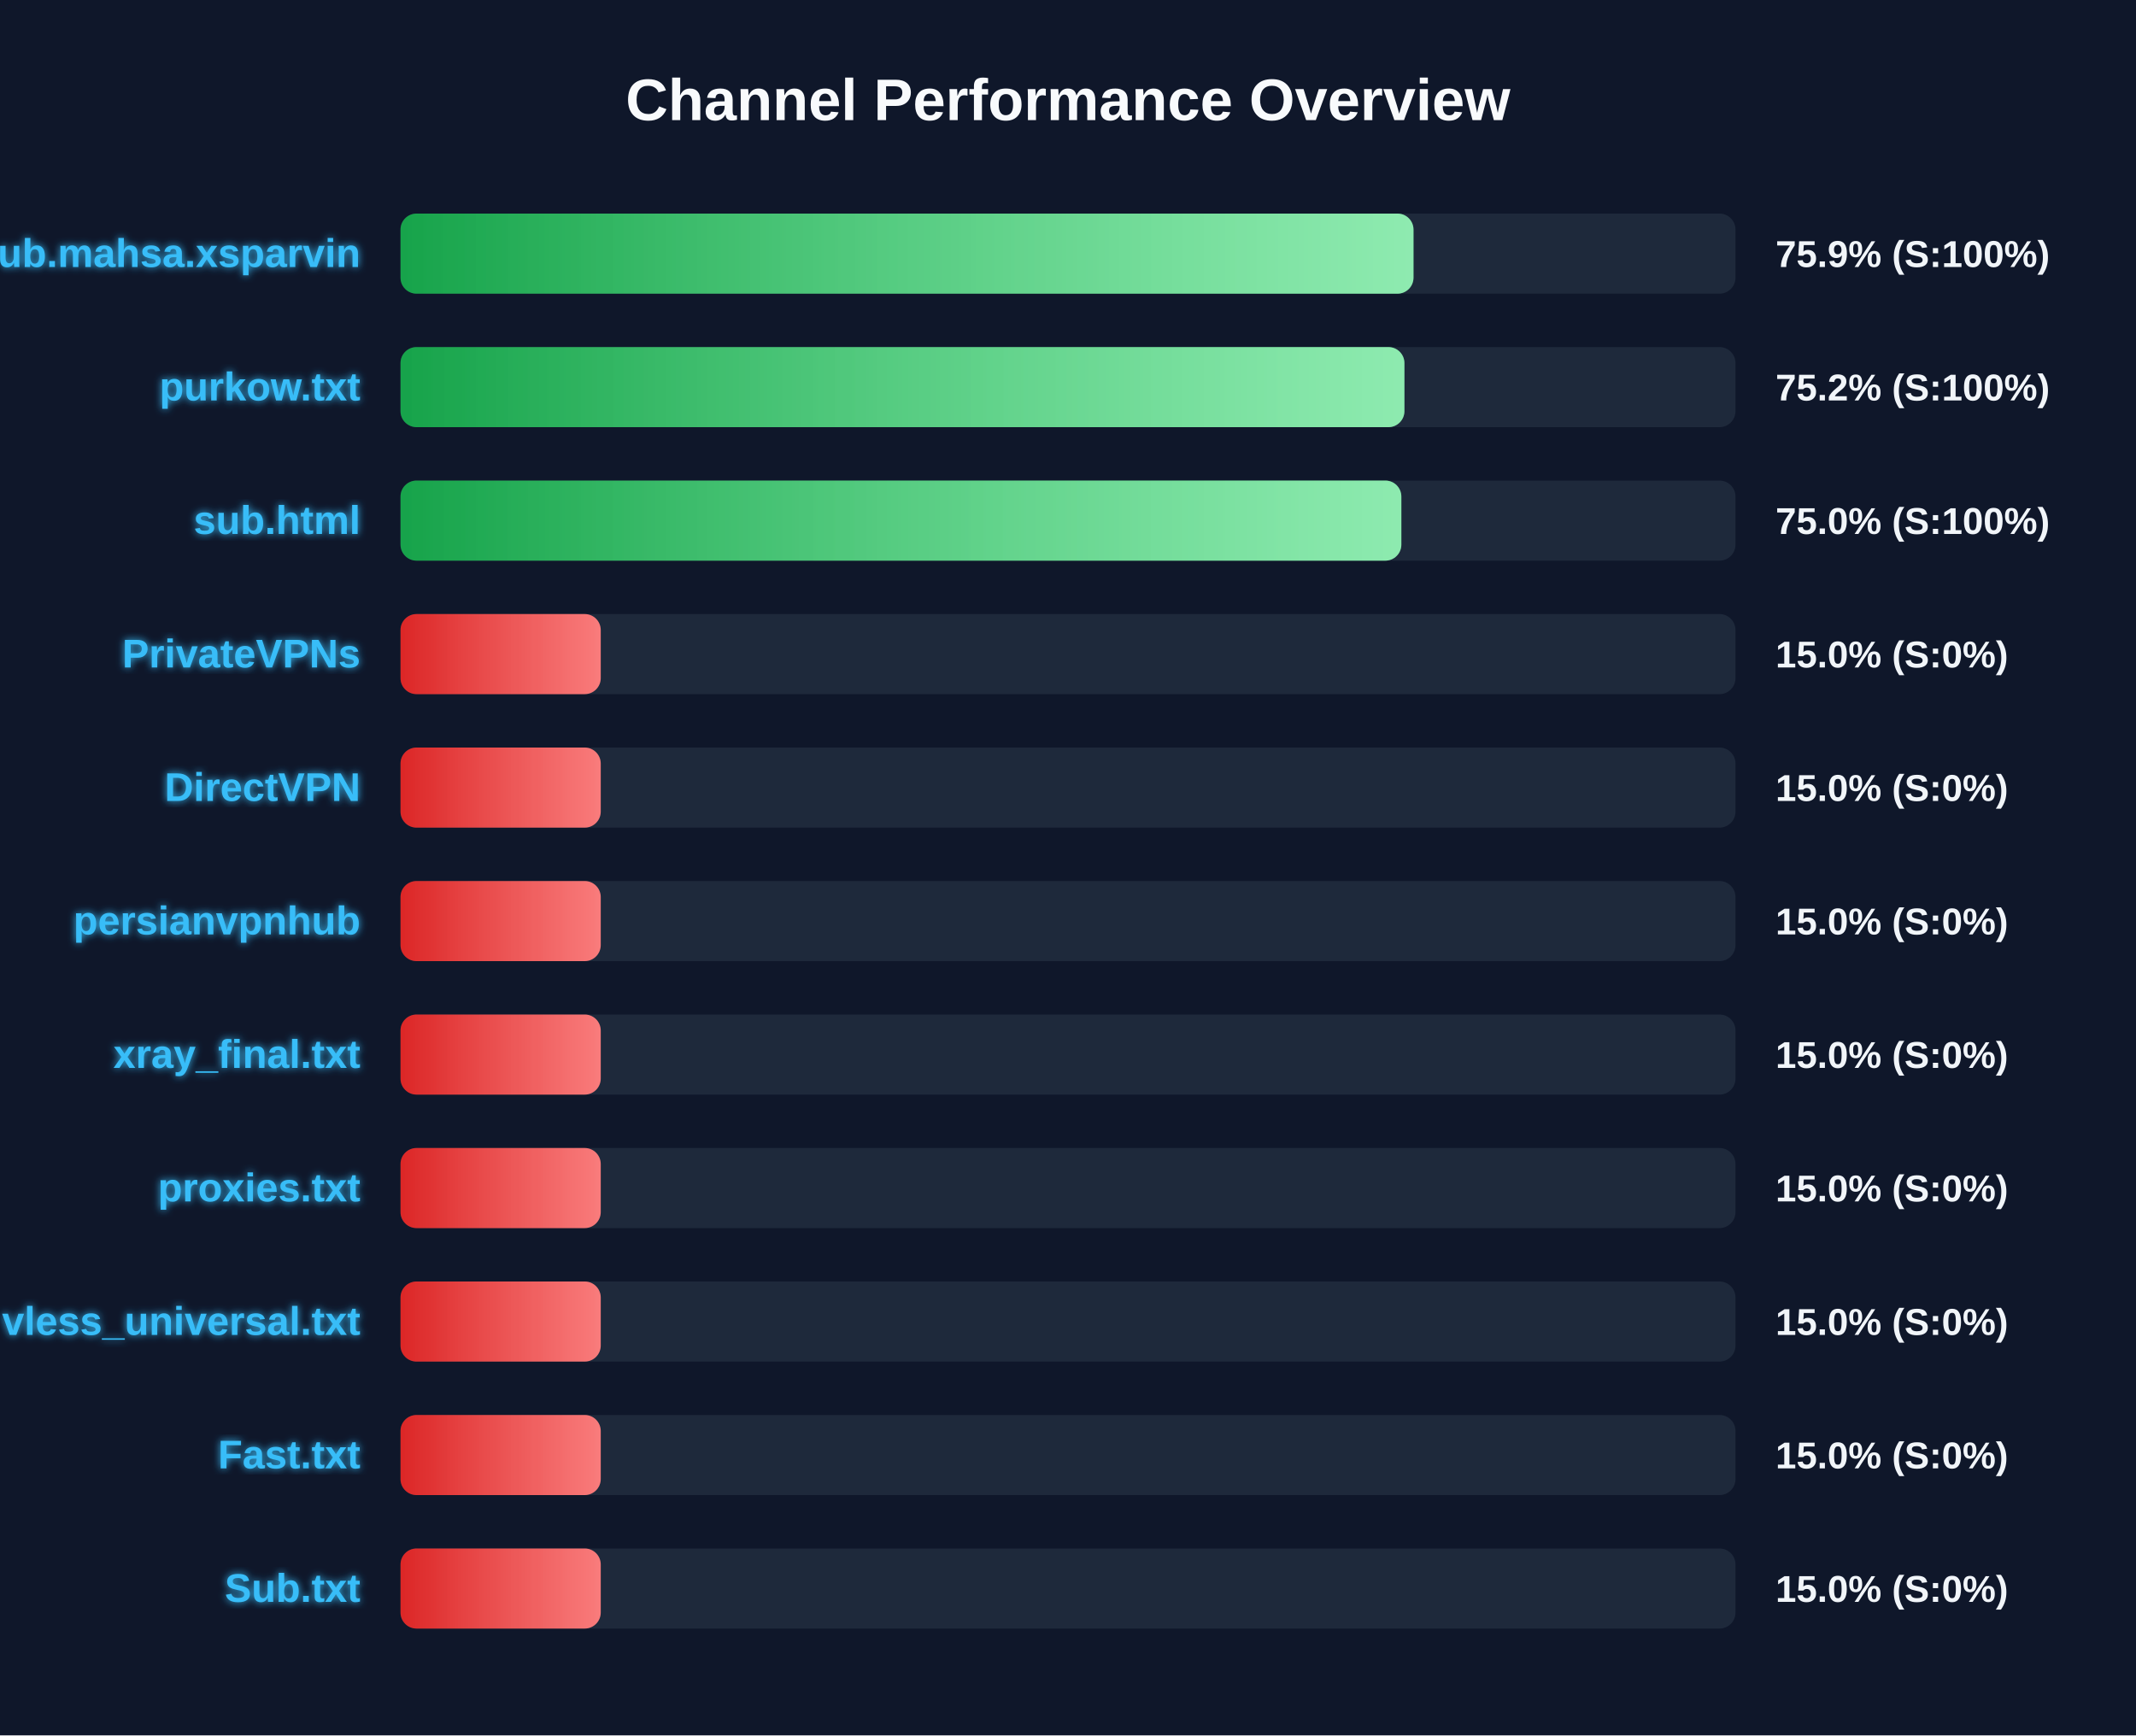
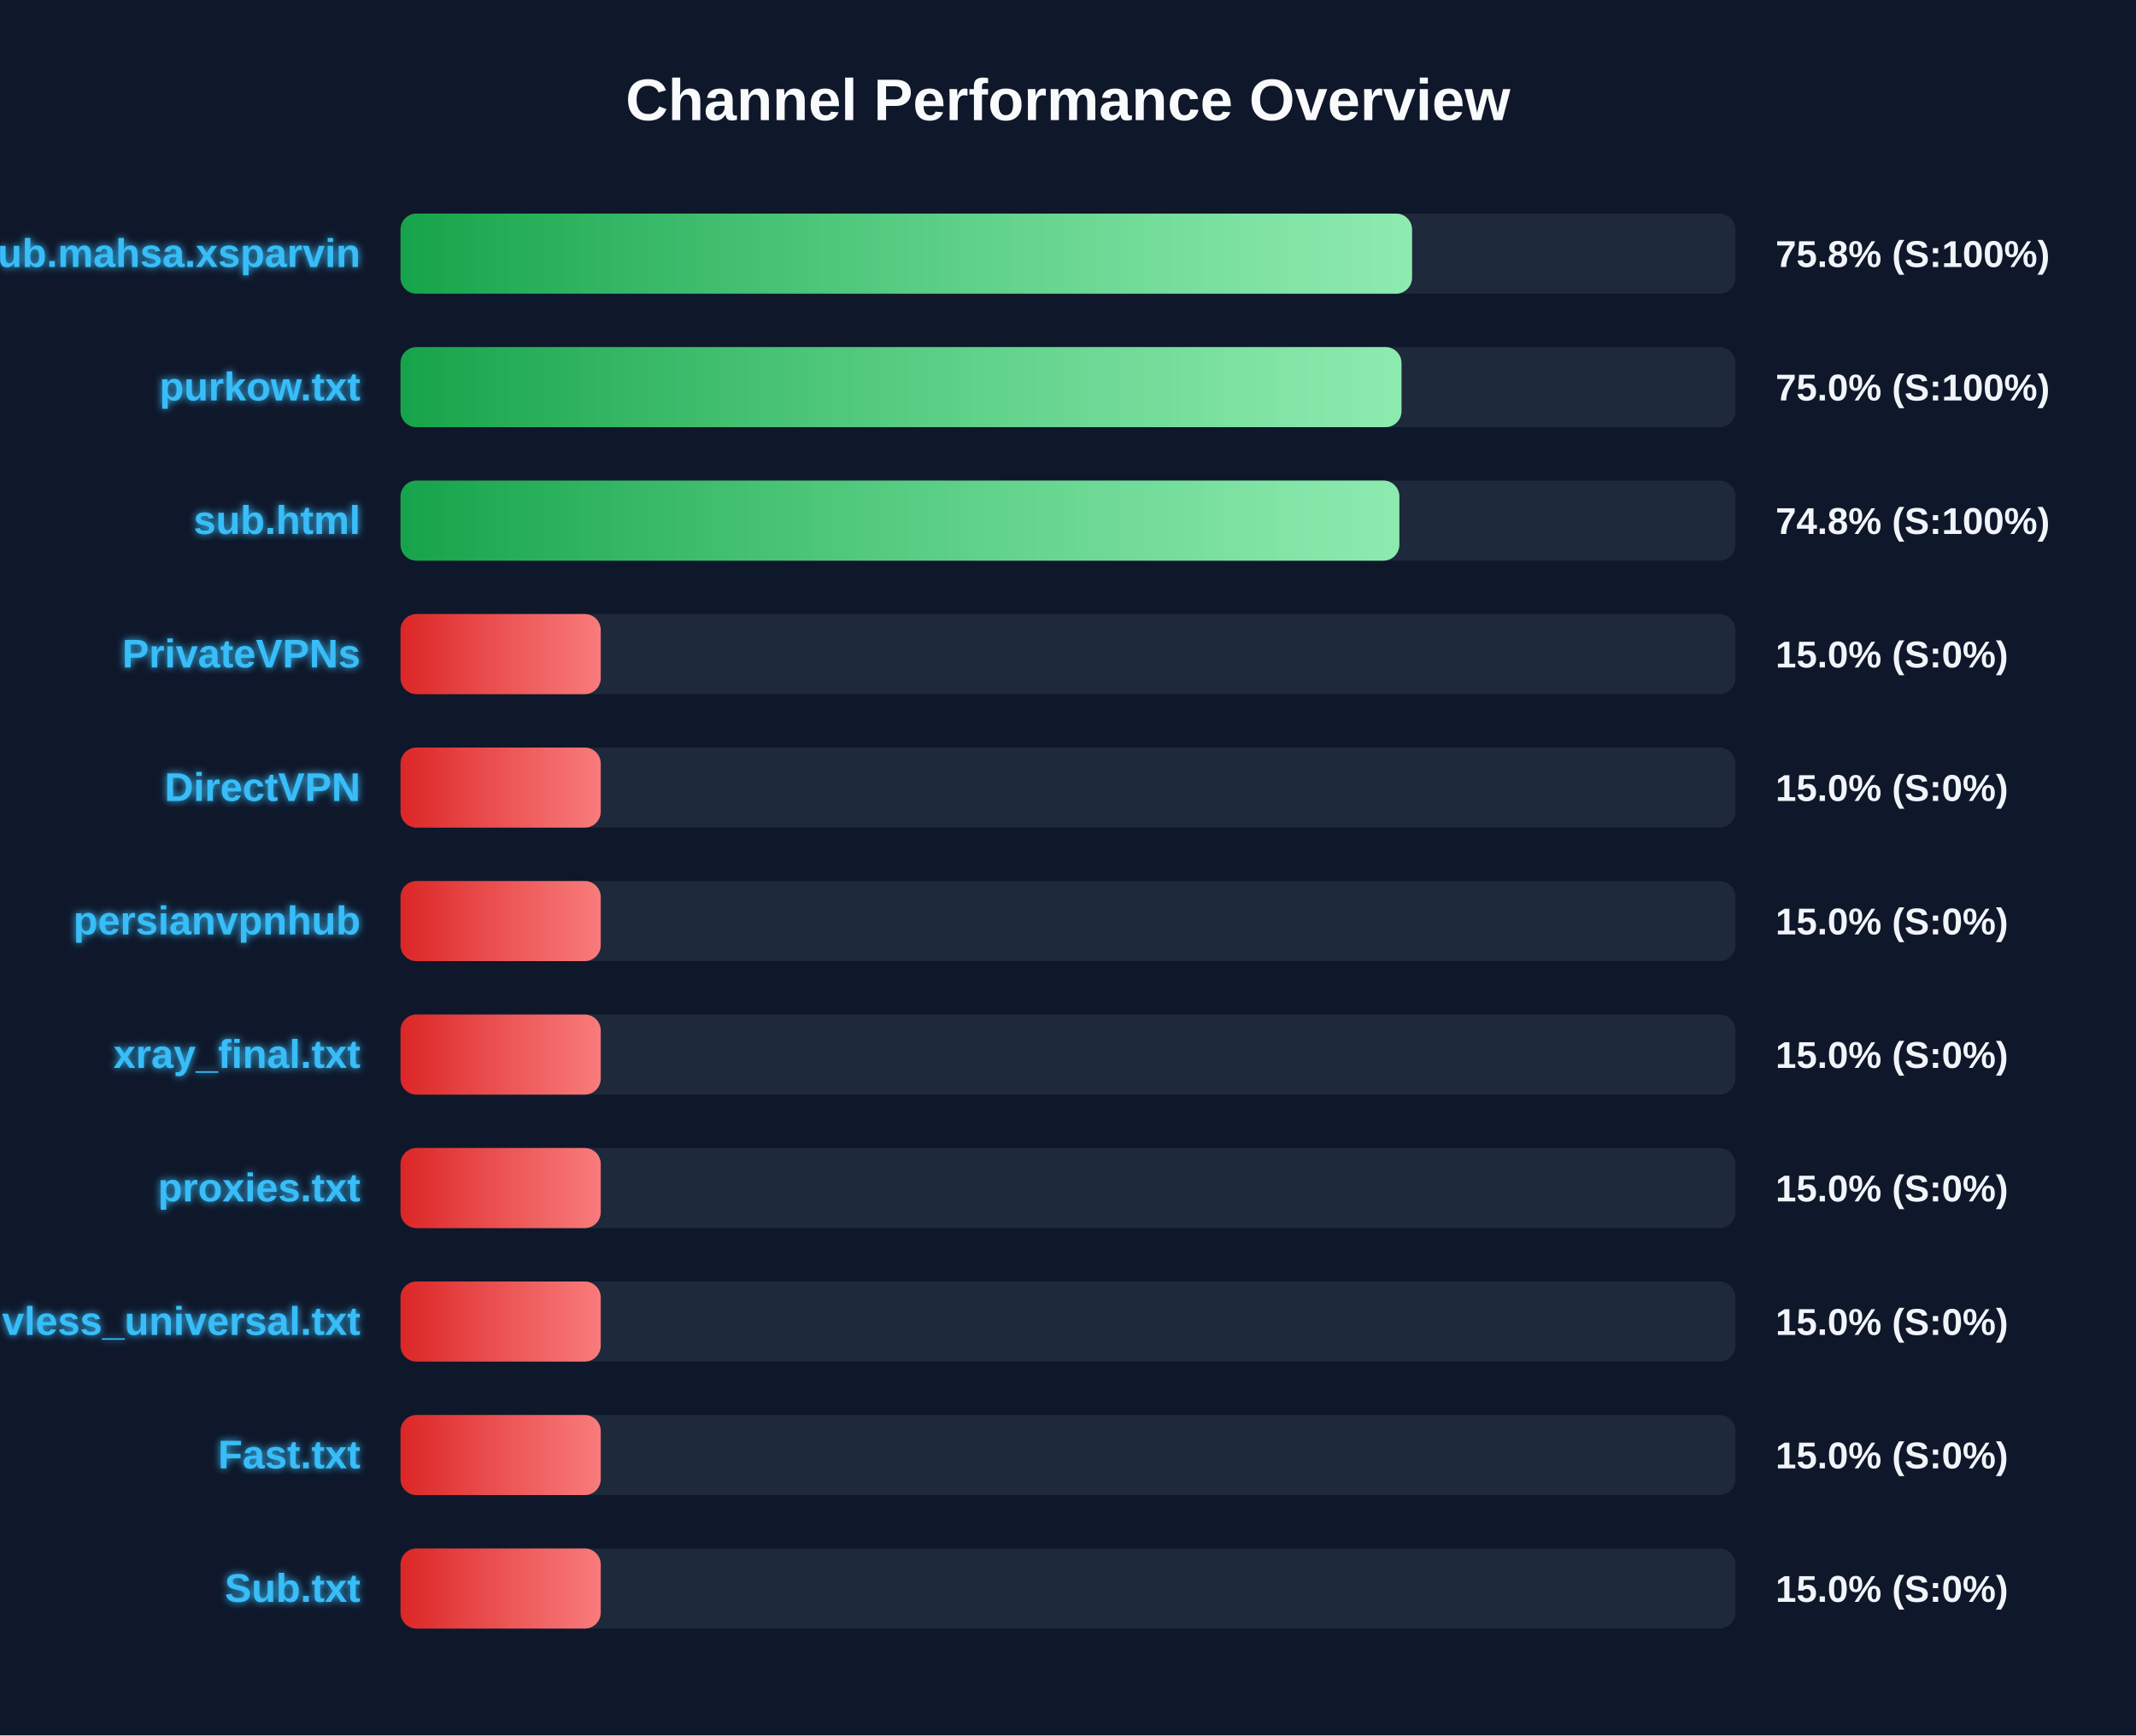
<svg xmlns="http://www.w3.org/2000/svg" width="800" height="650" version="1.1">
  <defs>
    <linearGradient id="grad-green" x1="0%" y1="0%" x2="100%" y2="0%">
      <stop offset="0%" stop-color="#16a34a" />
      <stop offset="100%" stop-color="#4ade80" />
    </linearGradient>
    <linearGradient id="grad-yellow" x1="0%" y1="0%" x2="100%" y2="0%">
      <stop offset="0%" stop-color="#ca8a04" />
      <stop offset="100%" stop-color="#fde047" />
    </linearGradient>
    <linearGradient id="grad-red" x1="0%" y1="0%" x2="100%" y2="0%">
      <stop offset="0%" stop-color="#dc2626" />
      <stop offset="100%" stop-color="#f87171" />
    </linearGradient>
    <linearGradient id="shimmer" x1="0%" y1="0%" x2="100%" y2="0%">
      <stop offset="0%" stop-color="rgba(255,255,255,0)" />
      <stop offset="50%" stop-color="rgba(255,255,255,0.4)" />
      <stop offset="100%" stop-color="rgba(255,255,255,0)" />
    </linearGradient>
    <filter id="glow" x="-20%" y="-20%" width="140%" height="140%">
      <feGaussianBlur stdDeviation="1.5" result="blur" />
      <feComposite in="SourceGraphic" in2="blur" operator="over" />
    </filter>
  </defs>
  <style>
        .bg-rect { fill: #0f172a; }
        .title { font: bold 22px 'Segoe UI', Arial, sans-serif; fill: #f8fafc; }
        .row { font: bold 15px 'Segoe UI', Arial, sans-serif; fill: #38bdf8; filter: url(#glow); }
        .score { font: bold 14px 'Segoe UI', Arial, sans-serif; fill: #f1f5f9; }
        @keyframes shimmer-anim {
            0% { transform: translateX(-100%); }
            100% { transform: translateX(200%); }
        }
        .shimmer-rect {
            animation: shimmer-anim 2.5s infinite linear;
        }
    </style>
  <rect width="100%" height="100%" class="bg-rect" />
  <text x="400" y="45" text-anchor="middle" class="title">Channel Performance Overview</text>
  <rect x="150" y="80" width="500" height="30" fill="#1e293b" rx="6" />
  <clipPath id="clip-0">
-     <rect x="150" y="80" width="379.4" height="30" rx="6" />
+     <rect x="150" y="80" width="378.85" height="30" rx="6" />
  </clipPath>
-   <rect x="150" y="80" width="379.4" height="30" fill="url(#grad-green)" rx="6" />
+   <rect x="150" y="80" width="378.85" height="30" fill="url(#grad-green)" rx="6" />
  <g clip-path="url(#clip-0)">
    <rect x="150" y="80" width="100%" height="30" fill="url(#shimmer)" class="shimmer-rect" />
  </g>
  <text x="135" y="100" text-anchor="end" class="row">Sub.mahsa.xsparvin</text>
-   <text x="665" y="100" text-anchor="start" class="score">75.9% (S:100%)</text>
+   <text x="665" y="100" text-anchor="start" class="score">75.8% (S:100%)</text>
  <rect x="150" y="130" width="500" height="30" fill="#1e293b" rx="6" />
  <clipPath id="clip-1">
-     <rect x="150" y="130" width="376.0" height="30" rx="6" />
+     <rect x="150" y="130" width="374.9" height="30" rx="6" />
  </clipPath>
-   <rect x="150" y="130" width="376.0" height="30" fill="url(#grad-green)" rx="6" />
+   <rect x="150" y="130" width="374.9" height="30" fill="url(#grad-green)" rx="6" />
  <g clip-path="url(#clip-1)">
    <rect x="150" y="130" width="100%" height="30" fill="url(#shimmer)" class="shimmer-rect" />
  </g>
  <text x="135" y="150" text-anchor="end" class="row">purkow.txt</text>
-   <text x="665" y="150" text-anchor="start" class="score">75.2% (S:100%)</text>
+   <text x="665" y="150" text-anchor="start" class="score">75.0% (S:100%)</text>
  <rect x="150" y="180" width="500" height="30" fill="#1e293b" rx="6" />
  <clipPath id="clip-2">
-     <rect x="150" y="180" width="374.85" height="30" rx="6" />
+     <rect x="150" y="180" width="374.1" height="30" rx="6" />
  </clipPath>
-   <rect x="150" y="180" width="374.85" height="30" fill="url(#grad-green)" rx="6" />
+   <rect x="150" y="180" width="374.1" height="30" fill="url(#grad-green)" rx="6" />
  <g clip-path="url(#clip-2)">
    <rect x="150" y="180" width="100%" height="30" fill="url(#shimmer)" class="shimmer-rect" />
  </g>
  <text x="135" y="200" text-anchor="end" class="row">sub.html</text>
-   <text x="665" y="200" text-anchor="start" class="score">75.0% (S:100%)</text>
+   <text x="665" y="200" text-anchor="start" class="score">74.8% (S:100%)</text>
  <rect x="150" y="230" width="500" height="30" fill="#1e293b" rx="6" />
  <clipPath id="clip-3">
    <rect x="150" y="230" width="75.0" height="30" rx="6" />
  </clipPath>
  <rect x="150" y="230" width="75.0" height="30" fill="url(#grad-red)" rx="6" />
  <g clip-path="url(#clip-3)">
    <rect x="150" y="230" width="100%" height="30" fill="url(#shimmer)" class="shimmer-rect" />
  </g>
  <text x="135" y="250" text-anchor="end" class="row">PrivateVPNs</text>
  <text x="665" y="250" text-anchor="start" class="score">15.0% (S:0%)</text>
  <rect x="150" y="280" width="500" height="30" fill="#1e293b" rx="6" />
  <clipPath id="clip-4">
    <rect x="150" y="280" width="75.0" height="30" rx="6" />
  </clipPath>
  <rect x="150" y="280" width="75.0" height="30" fill="url(#grad-red)" rx="6" />
  <g clip-path="url(#clip-4)">
    <rect x="150" y="280" width="100%" height="30" fill="url(#shimmer)" class="shimmer-rect" />
  </g>
  <text x="135" y="300" text-anchor="end" class="row">DirectVPN</text>
  <text x="665" y="300" text-anchor="start" class="score">15.0% (S:0%)</text>
  <rect x="150" y="330" width="500" height="30" fill="#1e293b" rx="6" />
  <clipPath id="clip-5">
    <rect x="150" y="330" width="75.0" height="30" rx="6" />
  </clipPath>
  <rect x="150" y="330" width="75.0" height="30" fill="url(#grad-red)" rx="6" />
  <g clip-path="url(#clip-5)">
    <rect x="150" y="330" width="100%" height="30" fill="url(#shimmer)" class="shimmer-rect" />
  </g>
  <text x="135" y="350" text-anchor="end" class="row">persianvpnhub</text>
  <text x="665" y="350" text-anchor="start" class="score">15.0% (S:0%)</text>
  <rect x="150" y="380" width="500" height="30" fill="#1e293b" rx="6" />
  <clipPath id="clip-6">
    <rect x="150" y="380" width="75.0" height="30" rx="6" />
  </clipPath>
  <rect x="150" y="380" width="75.0" height="30" fill="url(#grad-red)" rx="6" />
  <g clip-path="url(#clip-6)">
    <rect x="150" y="380" width="100%" height="30" fill="url(#shimmer)" class="shimmer-rect" />
  </g>
  <text x="135" y="400" text-anchor="end" class="row">xray_final.txt</text>
  <text x="665" y="400" text-anchor="start" class="score">15.0% (S:0%)</text>
  <rect x="150" y="430" width="500" height="30" fill="#1e293b" rx="6" />
  <clipPath id="clip-7">
    <rect x="150" y="430" width="75.0" height="30" rx="6" />
  </clipPath>
  <rect x="150" y="430" width="75.0" height="30" fill="url(#grad-red)" rx="6" />
  <g clip-path="url(#clip-7)">
    <rect x="150" y="430" width="100%" height="30" fill="url(#shimmer)" class="shimmer-rect" />
  </g>
  <text x="135" y="450" text-anchor="end" class="row">proxies.txt</text>
  <text x="665" y="450" text-anchor="start" class="score">15.0% (S:0%)</text>
  <rect x="150" y="480" width="500" height="30" fill="#1e293b" rx="6" />
  <clipPath id="clip-8">
    <rect x="150" y="480" width="75.0" height="30" rx="6" />
  </clipPath>
  <rect x="150" y="480" width="75.0" height="30" fill="url(#grad-red)" rx="6" />
  <g clip-path="url(#clip-8)">
    <rect x="150" y="480" width="100%" height="30" fill="url(#shimmer)" class="shimmer-rect" />
  </g>
  <text x="135" y="500" text-anchor="end" class="row">vless_universal.txt</text>
  <text x="665" y="500" text-anchor="start" class="score">15.0% (S:0%)</text>
  <rect x="150" y="530" width="500" height="30" fill="#1e293b" rx="6" />
  <clipPath id="clip-9">
    <rect x="150" y="530" width="75.0" height="30" rx="6" />
  </clipPath>
  <rect x="150" y="530" width="75.0" height="30" fill="url(#grad-red)" rx="6" />
  <g clip-path="url(#clip-9)">
    <rect x="150" y="530" width="100%" height="30" fill="url(#shimmer)" class="shimmer-rect" />
  </g>
  <text x="135" y="550" text-anchor="end" class="row">Fast.txt</text>
  <text x="665" y="550" text-anchor="start" class="score">15.0% (S:0%)</text>
  <rect x="150" y="580" width="500" height="30" fill="#1e293b" rx="6" />
  <clipPath id="clip-10">
    <rect x="150" y="580" width="75.0" height="30" rx="6" />
  </clipPath>
  <rect x="150" y="580" width="75.0" height="30" fill="url(#grad-red)" rx="6" />
  <g clip-path="url(#clip-10)">
    <rect x="150" y="580" width="100%" height="30" fill="url(#shimmer)" class="shimmer-rect" />
  </g>
  <text x="135" y="600" text-anchor="end" class="row">Sub.txt</text>
  <text x="665" y="600" text-anchor="start" class="score">15.0% (S:0%)</text>
</svg>
